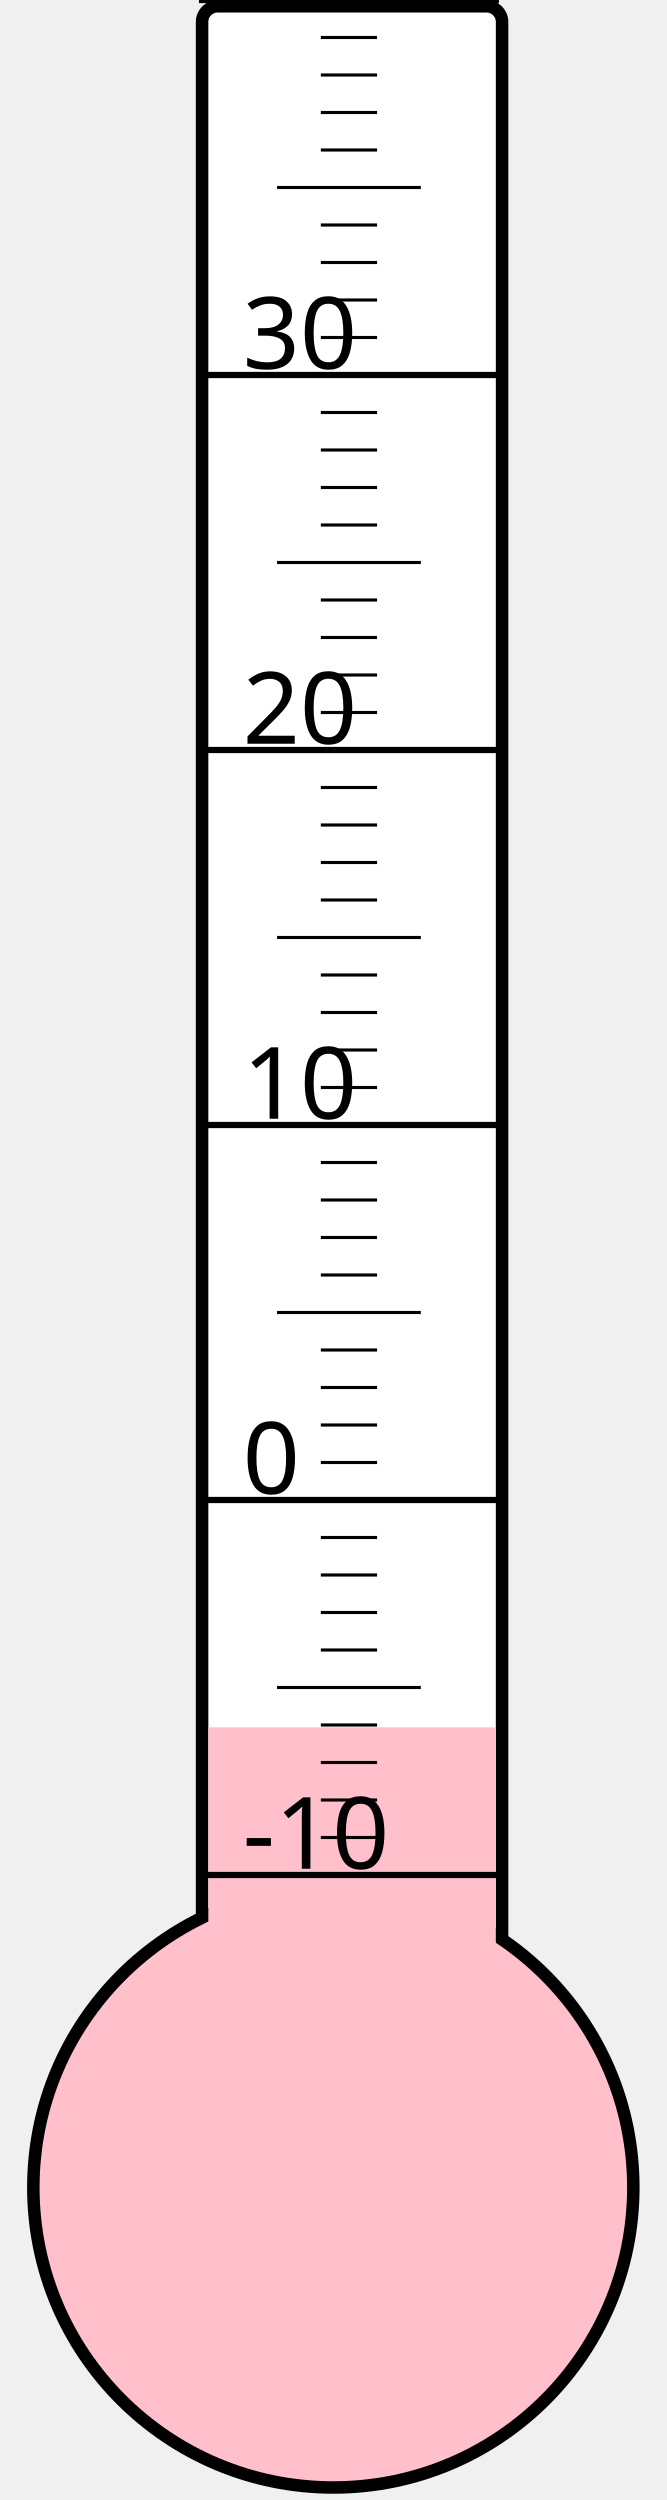
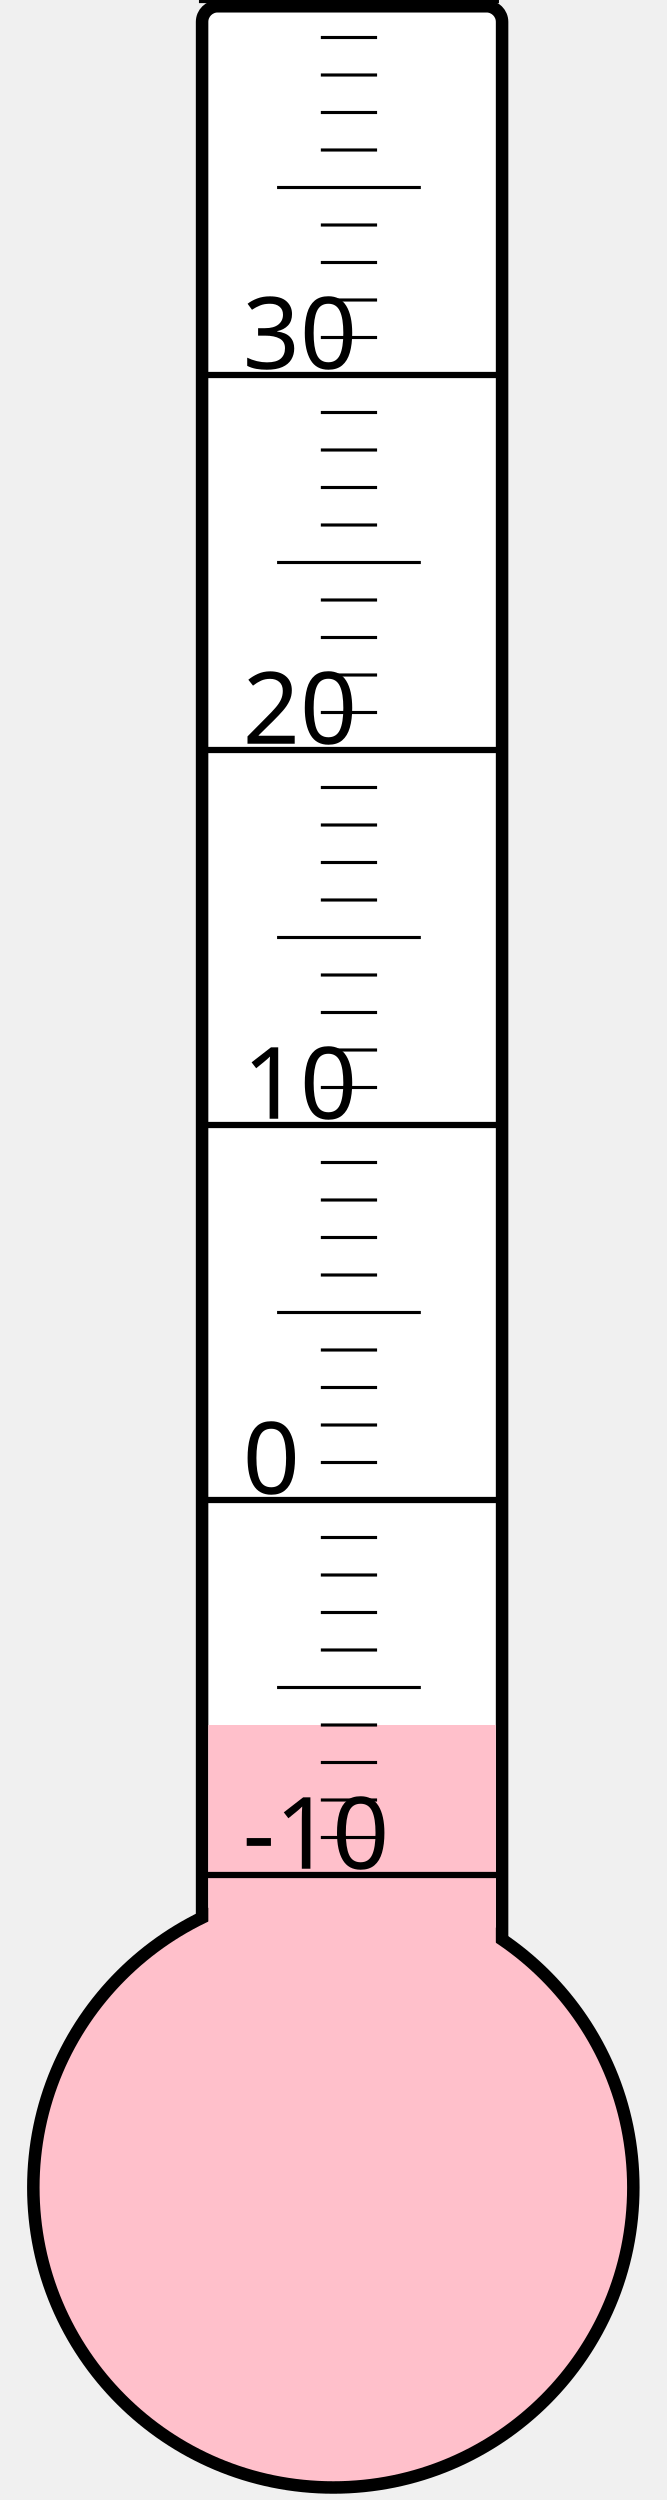
<svg xmlns="http://www.w3.org/2000/svg" width="40px" height="150px" viewBox="0 0 200 800">
  <rect width="200" height="800" x="0" y="0" style="fill: #ffffeb; fill-opacity: 0;" />
  <rect width="96" height="680" x="58" y="2" rx="5" ry="5" style="fill: white; fill-opacity: 1; stroke: black; stroke-width: 4;" />
  <circle cx="100" cy="700" r="96" style="fill: pink; stroke: black; stroke-width: 4;" />
-   <rect width="92" height="147.25" x="60" y="552.75" style="fill: pink; fill-opacity: 1; stroke-width: 0;" />
+   <rect width="92" height="148.0" x="60" y="552.0" style="fill: pink; fill-opacity: 1; stroke-width: 0;" />
  <text x="71" y="598" style="font-family: sans-serif; font-size: 24pt;">-10</text>
  <text x="71" y="478" style="font-family: sans-serif; font-size: 24pt;">0</text>
  <text x="71" y="358" style="font-family: sans-serif; font-size: 24pt;">10</text>
  <text x="71" y="238" style="font-family: sans-serif; font-size: 24pt;">20</text>
  <text x="71" y="118" style="font-family: sans-serif; font-size: 24pt;">30</text>
  <g style="stroke: black;">
    <line x1="57" y1="600" x2="153" y2="600" style="stroke-width: 2;" />
    <line x1="96" y1="588" x2="114" y2="588" style="stroke-width: 1;" />
    <line x1="96" y1="576" x2="114" y2="576" style="stroke-width: 1;" />
    <line x1="96" y1="564" x2="114" y2="564" style="stroke-width: 1;" />
    <line x1="96" y1="552" x2="114" y2="552" style="stroke-width: 1;" />
    <line x1="82" y1="540" x2="128" y2="540" style="stroke-width: 1;" />
    <line x1="96" y1="528" x2="114" y2="528" style="stroke-width: 1;" />
    <line x1="96" y1="516" x2="114" y2="516" style="stroke-width: 1;" />
    <line x1="96" y1="504" x2="114" y2="504" style="stroke-width: 1;" />
    <line x1="96" y1="492" x2="114" y2="492" style="stroke-width: 1;" />
    <line x1="57" y1="480" x2="153" y2="480" style="stroke-width: 2;" />
    <line x1="96" y1="468" x2="114" y2="468" style="stroke-width: 1;" />
    <line x1="96" y1="456" x2="114" y2="456" style="stroke-width: 1;" />
    <line x1="96" y1="444" x2="114" y2="444" style="stroke-width: 1;" />
    <line x1="96" y1="432" x2="114" y2="432" style="stroke-width: 1;" />
    <line x1="82" y1="420" x2="128" y2="420" style="stroke-width: 1;" />
    <line x1="96" y1="408" x2="114" y2="408" style="stroke-width: 1;" />
    <line x1="96" y1="396" x2="114" y2="396" style="stroke-width: 1;" />
    <line x1="96" y1="384" x2="114" y2="384" style="stroke-width: 1;" />
    <line x1="96" y1="372" x2="114" y2="372" style="stroke-width: 1;" />
    <line x1="57" y1="360" x2="153" y2="360" style="stroke-width: 2;" />
    <line x1="96" y1="348" x2="114" y2="348" style="stroke-width: 1;" />
    <line x1="96" y1="336" x2="114" y2="336" style="stroke-width: 1;" />
    <line x1="96" y1="324" x2="114" y2="324" style="stroke-width: 1;" />
    <line x1="96" y1="312" x2="114" y2="312" style="stroke-width: 1;" />
    <line x1="82" y1="300" x2="128" y2="300" style="stroke-width: 1;" />
    <line x1="96" y1="288" x2="114" y2="288" style="stroke-width: 1;" />
    <line x1="96" y1="276" x2="114" y2="276" style="stroke-width: 1;" />
    <line x1="96" y1="264" x2="114" y2="264" style="stroke-width: 1;" />
    <line x1="96" y1="252" x2="114" y2="252" style="stroke-width: 1;" />
    <line x1="57" y1="240" x2="153" y2="240" style="stroke-width: 2;" />
    <line x1="96" y1="228" x2="114" y2="228" style="stroke-width: 1;" />
    <line x1="96" y1="216" x2="114" y2="216" style="stroke-width: 1;" />
    <line x1="96" y1="204" x2="114" y2="204" style="stroke-width: 1;" />
    <line x1="96" y1="192" x2="114" y2="192" style="stroke-width: 1;" />
    <line x1="82" y1="180" x2="128" y2="180" style="stroke-width: 1;" />
    <line x1="96" y1="168" x2="114" y2="168" style="stroke-width: 1;" />
    <line x1="96" y1="156" x2="114" y2="156" style="stroke-width: 1;" />
    <line x1="96" y1="144" x2="114" y2="144" style="stroke-width: 1;" />
    <line x1="96" y1="132" x2="114" y2="132" style="stroke-width: 1;" />
    <line x1="57" y1="120" x2="153" y2="120" style="stroke-width: 2;" />
    <line x1="96" y1="108" x2="114" y2="108" style="stroke-width: 1;" />
    <line x1="96" y1="96" x2="114" y2="96" style="stroke-width: 1;" />
    <line x1="96" y1="84" x2="114" y2="84" style="stroke-width: 1;" />
    <line x1="96" y1="72" x2="114" y2="72" style="stroke-width: 1;" />
    <line x1="82" y1="60" x2="128" y2="60" style="stroke-width: 1;" />
    <line x1="96" y1="48" x2="114" y2="48" style="stroke-width: 1;" />
    <line x1="96" y1="36" x2="114" y2="36" style="stroke-width: 1;" />
    <line x1="96" y1="24" x2="114" y2="24" style="stroke-width: 1;" />
    <line x1="96" y1="12" x2="114" y2="12" style="stroke-width: 1;" />
    <line x1="57" y1="0" x2="153" y2="0" style="stroke-width: 2;" />
  </g>
</svg>
